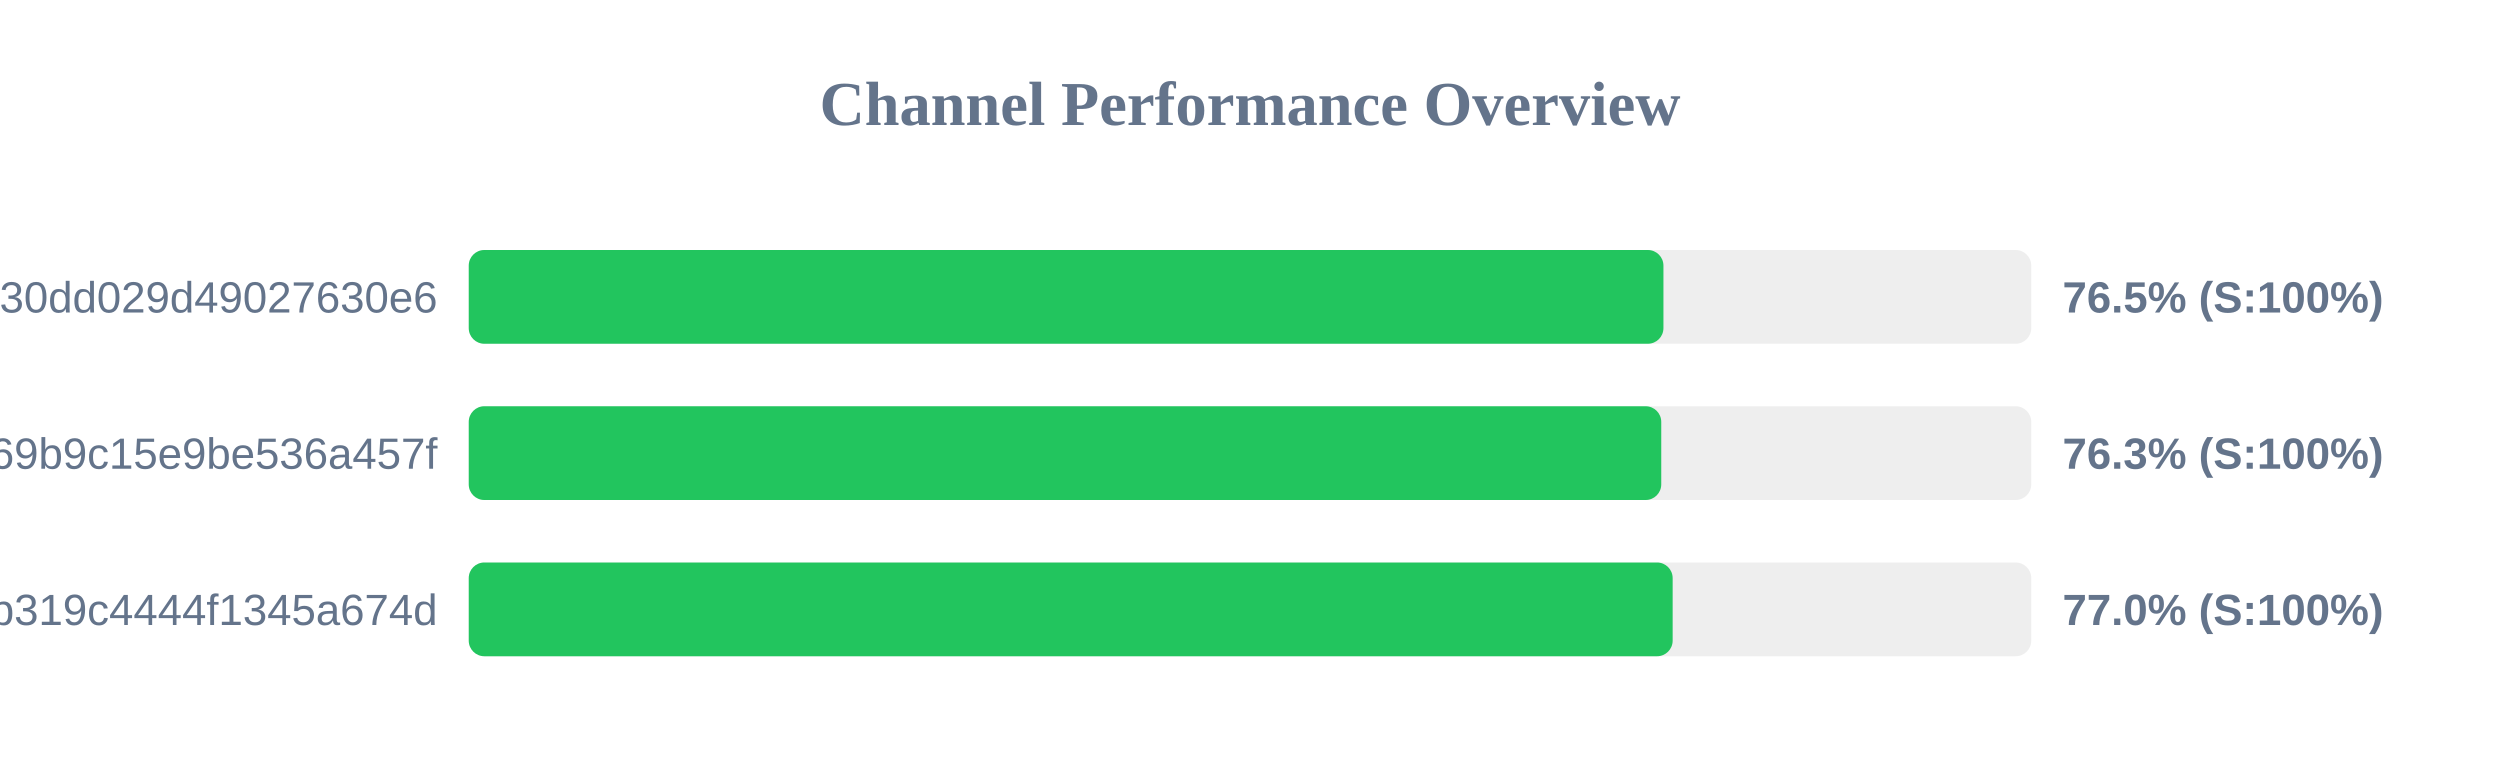
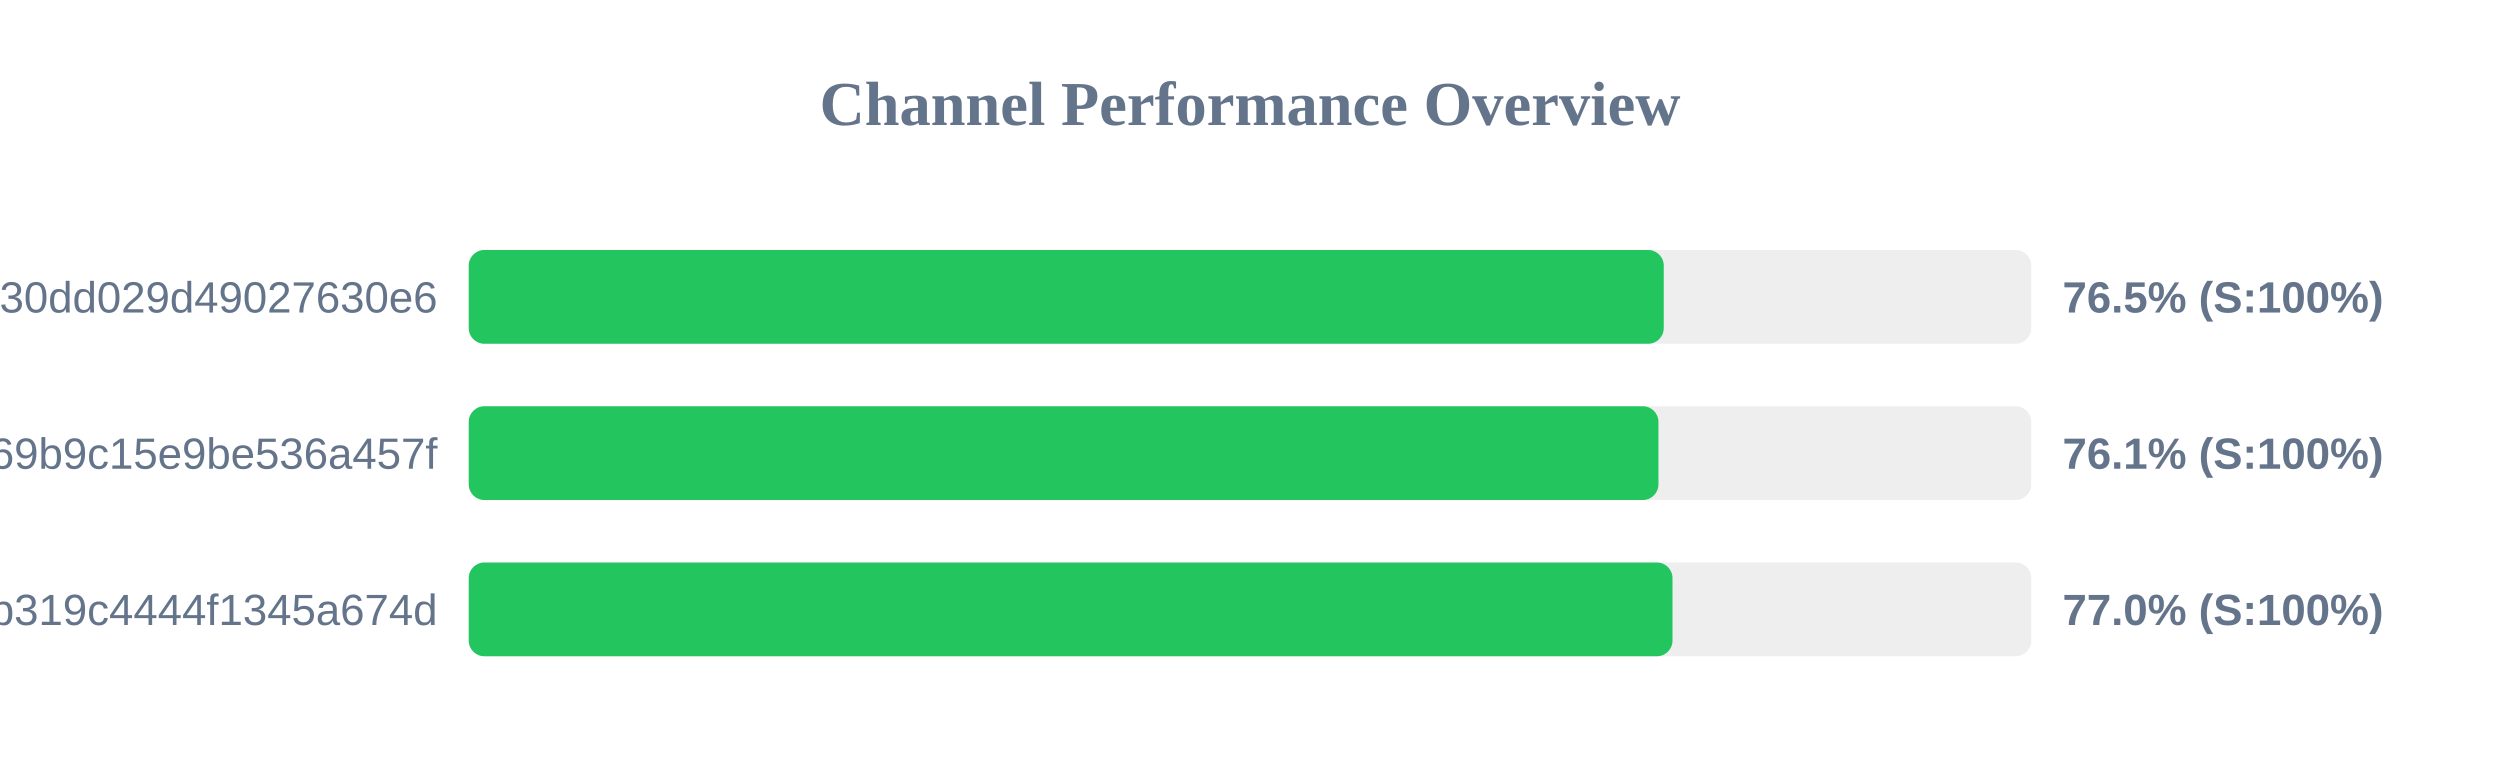
<svg xmlns="http://www.w3.org/2000/svg" width="800" height="250" version="1.1">
  <style>
        .row { font: 14px Arial; fill: #64748b; }
        .score { font: bold 14px Arial; fill: #64748b; }
    </style>
  <text x="400" y="40" text-anchor="middle" font-size="20px" font-weight="bold" fill="#64748b">Channel Performance Overview</text>
  <rect x="150" y="80" width="500" height="30" fill="#eee" rx="5" />
-   <rect x="150" y="80" width="382.3" height="30" fill="#22c55e" rx="5" />
+   <rect x="150" y="80" width="382.4" height="30" fill="#22c55e" rx="5" />
  <text x="140" y="100" text-anchor="end" class="row">subscribe?token=d984bede85ab3f30dd029d49027630e6</text>
  <text x="660" y="100" text-anchor="start" class="score">76.5% (S:100%)</text>
  <rect x="150" y="130" width="500" height="30" fill="#eee" rx="5" />
-   <rect x="150" y="130" width="381.6" height="30" fill="#22c55e" rx="5" />
+   <rect x="150" y="130" width="380.7" height="30" fill="#22c55e" rx="5" />
  <text x="140" y="150" text-anchor="end" class="row">ca692ddffaf7a69b9c15e9be536a457f</text>
-   <text x="660" y="150" text-anchor="start" class="score">76.3% (S:100%)</text>
+   <text x="660" y="150" text-anchor="start" class="score">76.1% (S:100%)</text>
  <rect x="150" y="180" width="500" height="30" fill="#eee" rx="5" />
-   <rect x="150" y="180" width="385.25" height="30" fill="#22c55e" rx="5" />
+   <rect x="150" y="180" width="385.2" height="30" fill="#22c55e" rx="5" />
  <text x="140" y="200" text-anchor="end" class="row">subscribe?token=2b0e60c7f59e0b319c4444f1345a674d</text>
  <text x="660" y="200" text-anchor="start" class="score">77.0% (S:100%)</text>
</svg>
